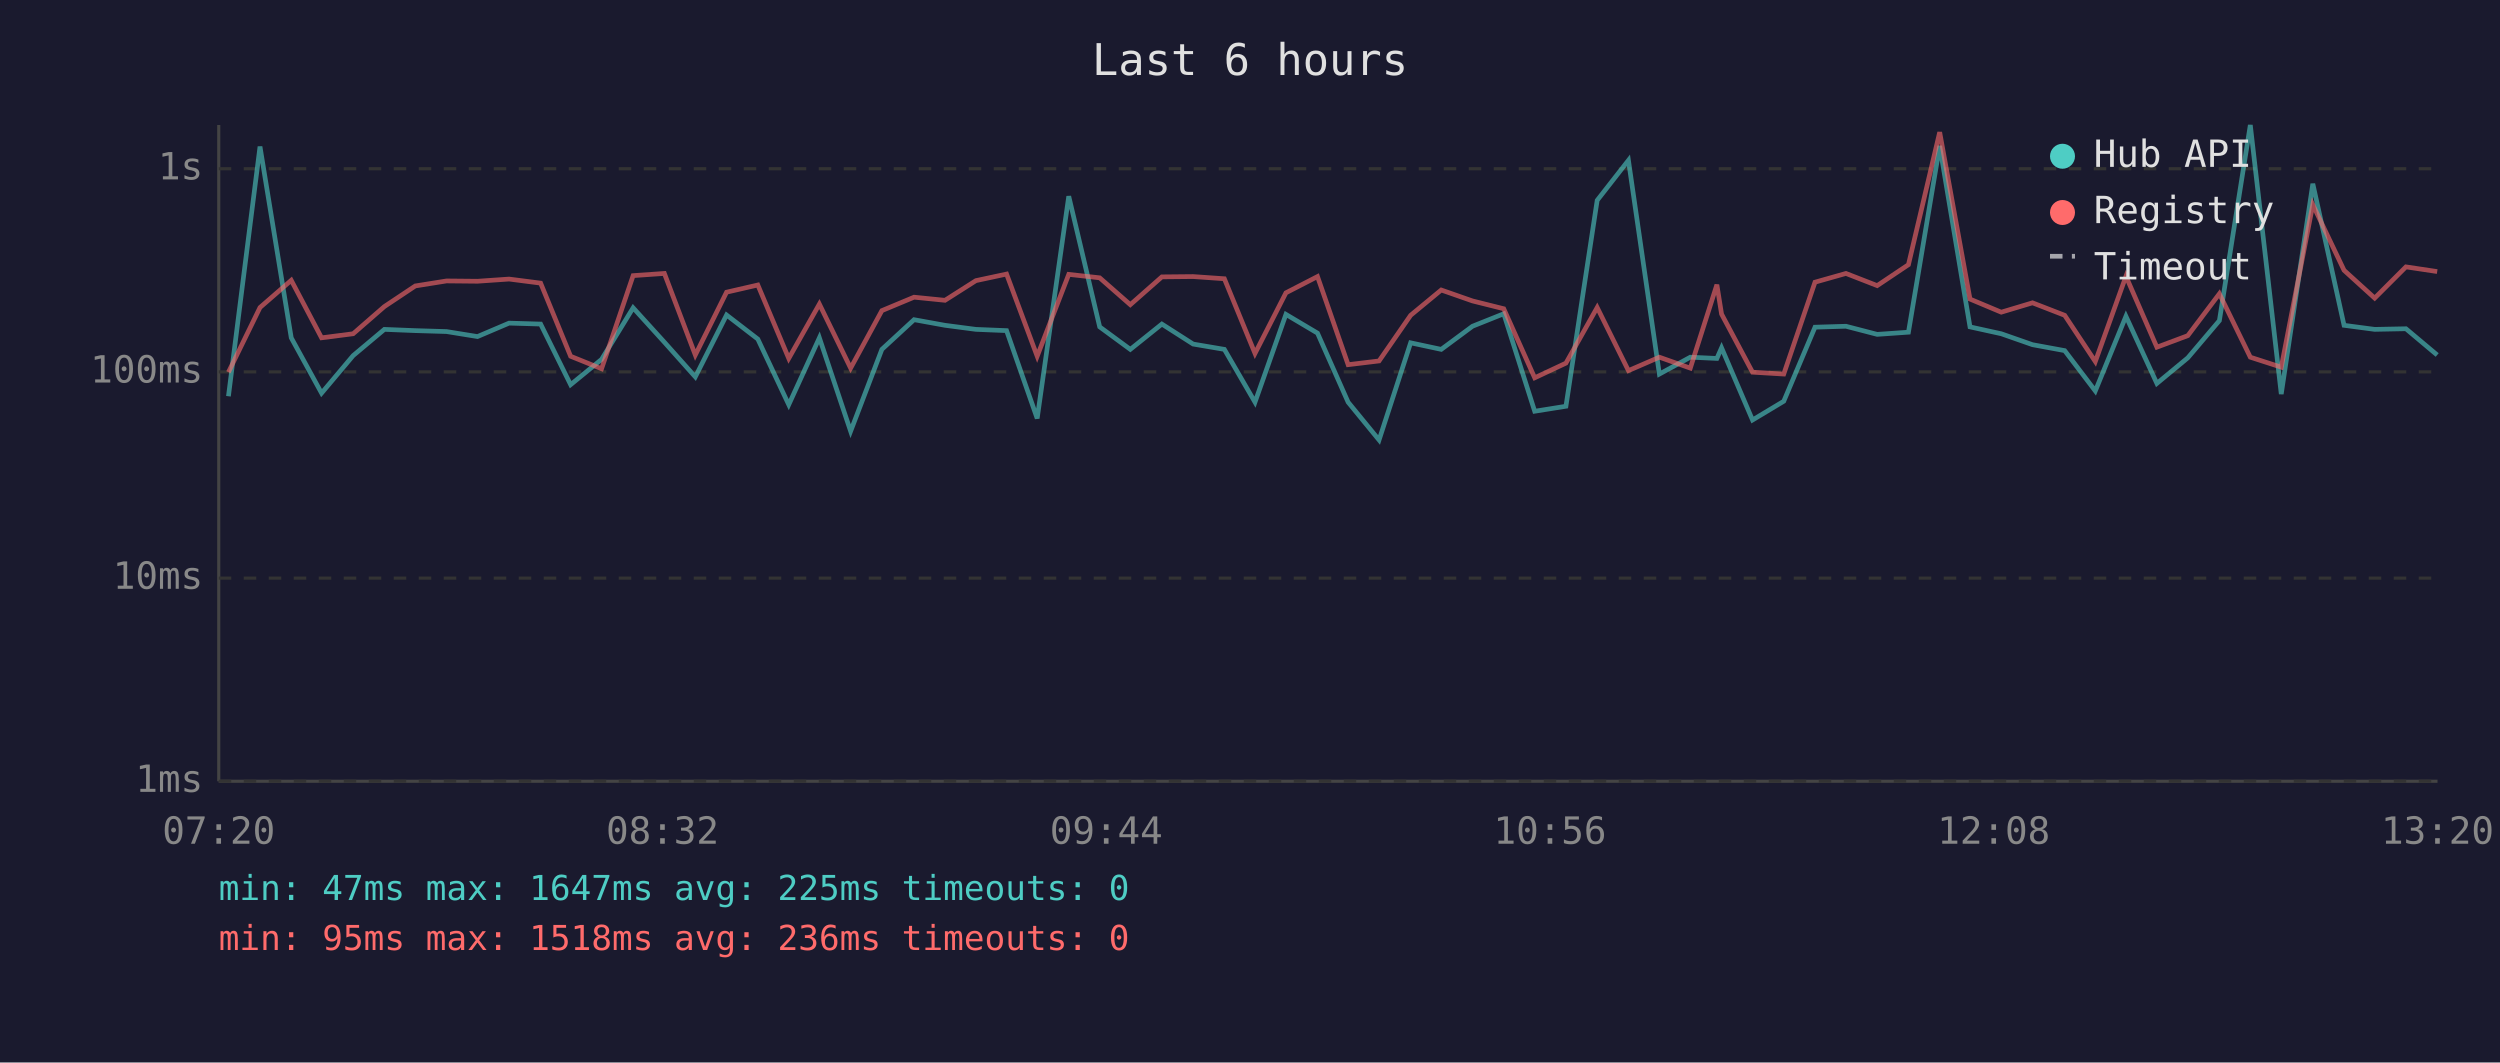
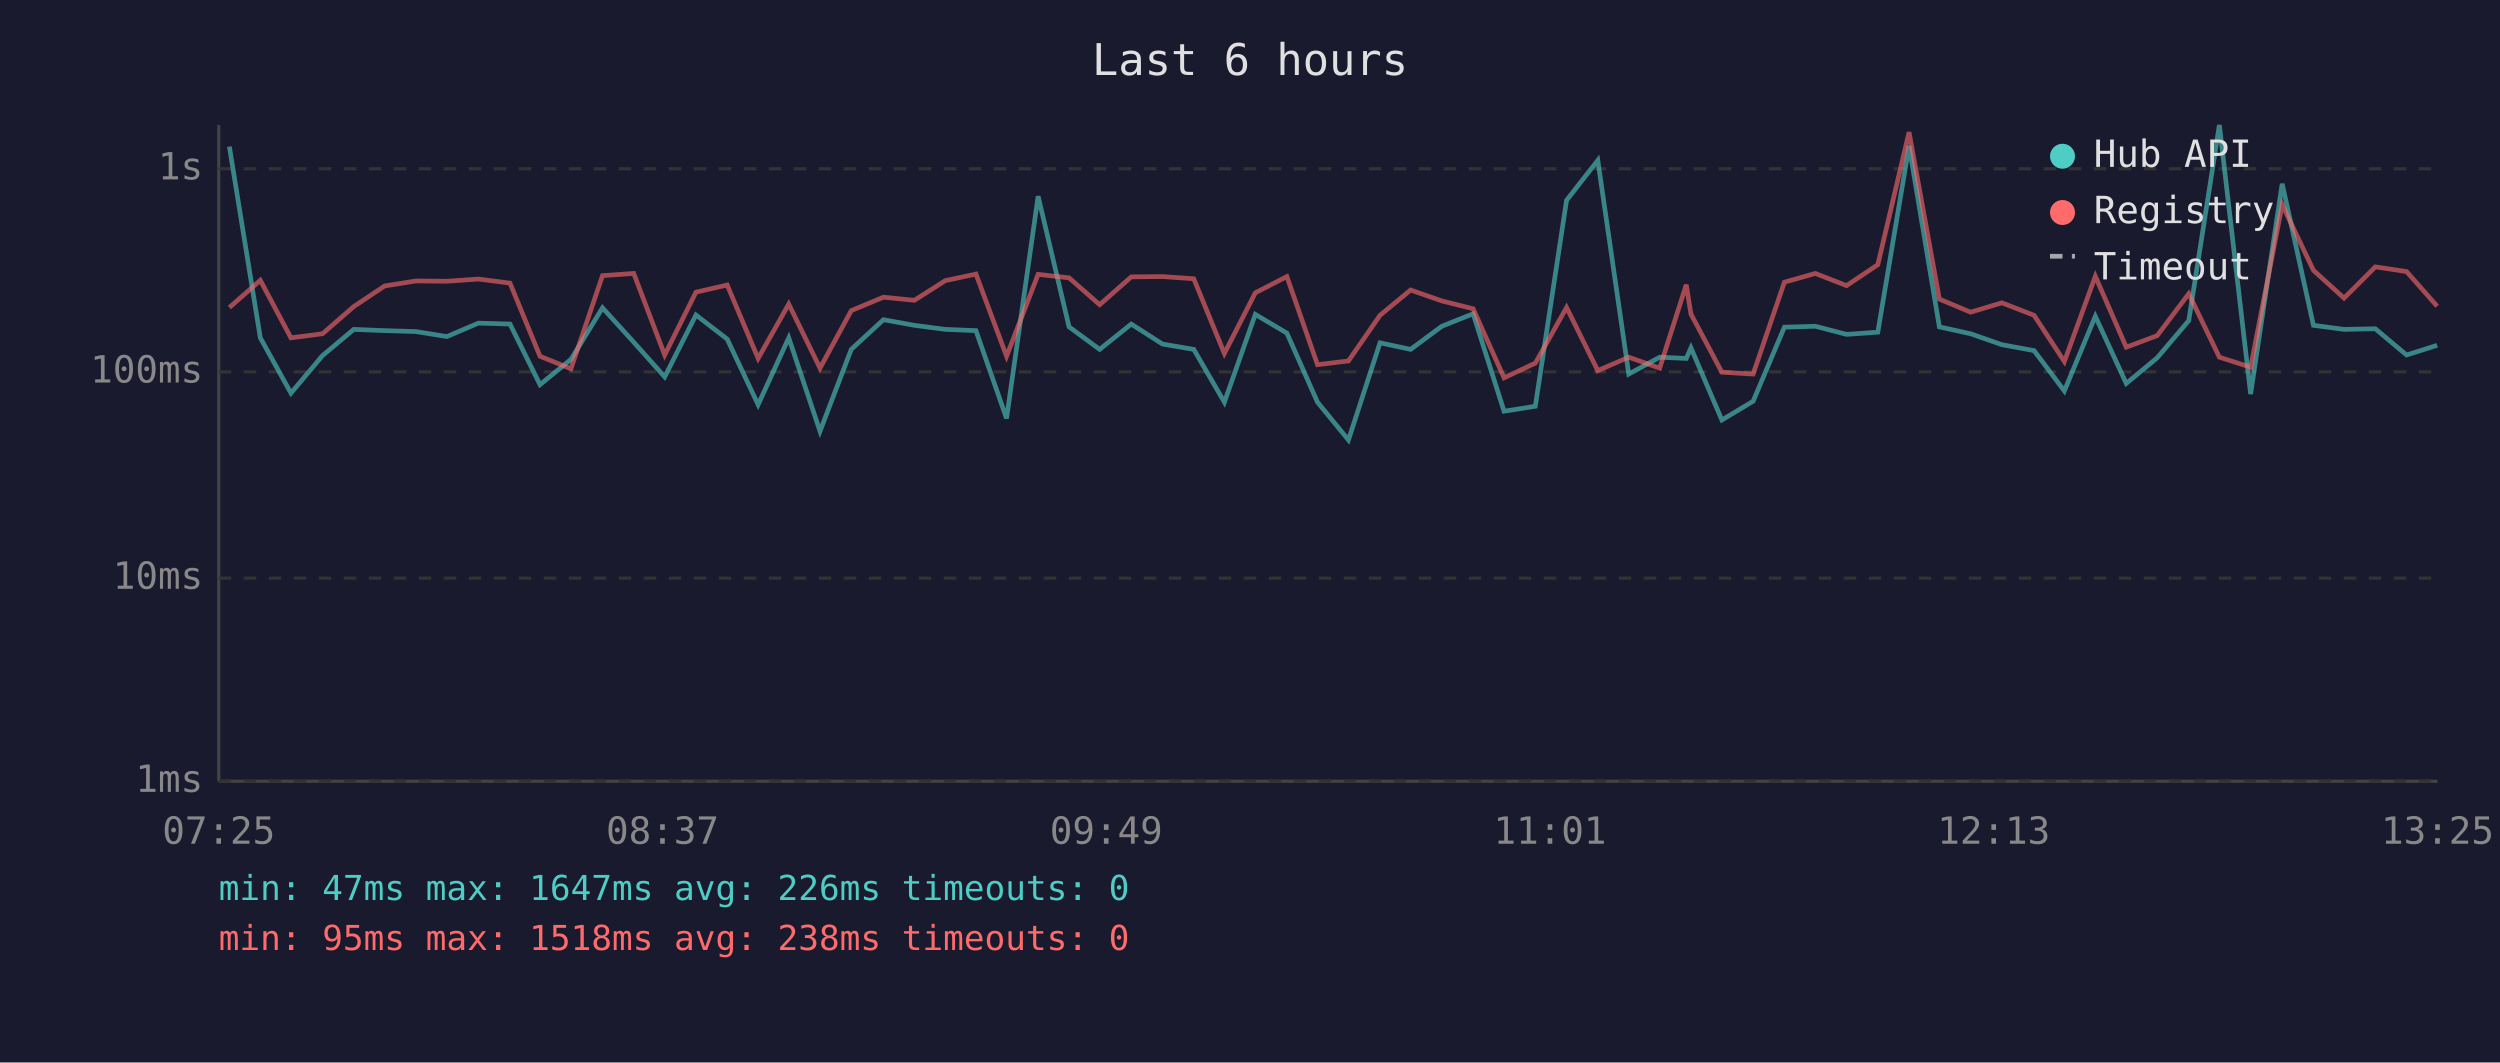
<svg xmlns="http://www.w3.org/2000/svg" viewBox="0 0 800 340" font-family="monospace" font-size="12">
  <rect width="800" height="340" fill="#1a1a2e" />
  <text x="400" y="24" fill="#e0e0e0" font-size="14" text-anchor="middle">Last 6 hours</text>
  <line x1="70" y1="40" x2="70" y2="250" stroke="#444" stroke-width="1" />
  <line x1="70" y1="250" x2="780" y2="250" stroke="#444" stroke-width="1" />
  <line x1="70" y1="250" x2="780" y2="250" stroke="#333" stroke-width="1" stroke-dasharray="4" />
  <text x="65" y="250" fill="#888" text-anchor="end" dominant-baseline="middle">1ms</text>
  <line x1="70" y1="185" x2="780" y2="185" stroke="#333" stroke-width="1" stroke-dasharray="4" />
  <text x="65" y="185" fill="#888" text-anchor="end" dominant-baseline="middle">10ms</text>
  <line x1="70" y1="119" x2="780" y2="119" stroke="#333" stroke-width="1" stroke-dasharray="4" />
  <text x="65" y="119" fill="#888" text-anchor="end" dominant-baseline="middle">100ms</text>
  <line x1="70" y1="54" x2="780" y2="54" stroke="#333" stroke-width="1" stroke-dasharray="4" />
  <text x="65" y="54" fill="#888" text-anchor="end" dominant-baseline="middle">1s</text>
-   <text x="70" y="270" fill="#888" text-anchor="middle">07:20</text>
-   <text x="212" y="270" fill="#888" text-anchor="middle">08:32</text>
-   <text x="354" y="270" fill="#888" text-anchor="middle">09:44</text>
-   <text x="496" y="270" fill="#888" text-anchor="middle">10:56</text>
-   <text x="638" y="270" fill="#888" text-anchor="middle">12:08</text>
-   <text x="780" y="270" fill="#888" text-anchor="middle">13:20</text>
-   <polyline points="73.1,126.8 83.2,46.9 93.2,108.1 102.9,125.8 113.0,113.8 123.0,105.4 132.9,105.8 142.9,106.1 152.8,107.7 162.9,103.4 173.0,103.7 182.6,123.1 192.5,115.0 202.6,98.5 212.6,109.5 222.5,120.6 232.5,100.8 242.5,108.5 252.4,129.5 262.2,108.1 272.2,138.0 282.2,111.8 292.5,102.3 302.4,104.1 312.3,105.4 322.1,105.8 331.9,133.9 342.0,62.8 351.9,104.6 361.7,111.8 371.8,103.7 381.8,110.1 391.8,111.8 401.6,128.7 411.5,100.6 421.6,106.6 431.4,128.7 441.3,140.8 451.4,109.7 461.2,111.8 471.2,104.4 481.2,100.4 491.1,131.6 501.1,130.0 511.1,64.1 521.1,51.3 531.0,119.7 540.9,114.3 549.4,114.7 550.9,111.3 560.8,134.4 570.8,128.4 580.8,104.7 590.7,104.4 600.7,107.0 610.7,106.3 620.7,46.7 630.4,104.6 640.4,106.8 650.4,110.3 660.7,112.2 670.5,125.1 680.3,101.2 690.2,122.7 700.1,114.5 710.2,102.6 720.1,40.0 730.0,126.1 740.1,58.8 750.1,104.1 759.9,105.4 769.9,105.2 779.9,113.6" fill="none" stroke="#4ecdc4" stroke-width="1.5" opacity="0.6" />
-   <polyline points="73.1,119.1 83.2,98.4 93.2,89.7 102.9,108.1 113.0,106.8 123.0,98.1 132.9,91.5 142.9,89.9 152.8,90.0 162.9,89.3 173.0,90.6 182.6,114.0 192.5,118.0 202.6,88.2 212.6,87.5 222.5,113.6 232.5,93.5 242.5,91.2 252.4,114.7 262.2,97.3 272.2,117.8 282.2,99.4 292.5,95.1 302.4,96.1 312.3,89.8 322.1,87.7 331.9,114.0 342.0,87.8 351.9,88.9 361.7,97.5 371.8,88.6 381.8,88.5 391.8,89.2 401.6,113.1 411.5,93.7 421.6,88.5 431.4,116.7 441.3,115.5 451.4,100.9 461.2,92.8 471.2,96.3 481.2,98.8 491.1,120.9 501.1,116.2 511.1,98.4 521.1,118.6 531.0,114.3 540.9,117.8 549.4,91.1 550.9,100.5 560.8,119.1 570.8,119.7 580.8,90.3 590.7,87.5 600.7,91.4 610.7,84.7 620.7,42.3 630.4,95.7 640.4,99.9 650.4,96.9 660.7,100.9 670.5,115.7 680.3,88.4 690.2,111.1 700.1,107.4 710.2,94.0 720.1,114.3 730.0,117.5 740.1,65.5 750.1,86.5 759.9,95.4 769.9,85.4 779.9,86.9" fill="none" stroke="#ff6b6b" stroke-width="1.5" opacity="0.6" />
+   <text x="70" y="270" fill="#888" text-anchor="middle">07:25</text>
+   <text x="212" y="270" fill="#888" text-anchor="middle">08:37</text>
+   <text x="354" y="270" fill="#888" text-anchor="middle">09:49</text>
+   <text x="496" y="270" fill="#888" text-anchor="middle">11:01</text>
+   <text x="638" y="270" fill="#888" text-anchor="middle">12:13</text>
+   <text x="780" y="270" fill="#888" text-anchor="middle">13:25</text>
+   <polyline points="73.4,46.9 83.3,108.1 93.1,125.8 103.2,113.8 113.2,105.4 123.1,105.8 133.1,106.1 143.0,107.7 153.1,103.4 163.2,103.7 172.8,123.1 182.7,115.0 192.8,98.5 202.8,109.5 212.7,120.6 222.7,100.8 232.7,108.5 242.6,129.5 252.4,108.1 262.4,138.0 272.4,111.8 282.7,102.3 292.6,104.1 302.5,105.4 312.3,105.8 322.1,133.9 332.2,62.8 342.1,104.6 351.9,111.8 362.0,103.7 372.0,110.1 382.0,111.8 391.8,128.7 401.7,100.6 411.8,106.6 421.6,128.7 431.5,140.8 441.6,109.7 451.4,111.8 461.4,104.4 471.4,100.4 481.3,131.6 491.3,130.0 501.3,64.1 511.3,51.3 521.2,119.7 531.1,114.3 539.6,114.7 541.1,111.3 551.0,134.4 561.0,128.4 571.0,104.7 580.9,104.4 590.9,107.0 600.9,106.3 610.9,46.7 620.6,104.6 630.6,106.8 640.6,110.3 650.9,112.2 660.6,125.1 670.5,101.2 680.4,122.7 690.3,114.5 700.4,102.6 710.2,40.0 720.2,126.1 730.3,58.8 740.3,104.1 750.1,105.4 760.1,105.2 770.1,113.6 779.9,110.5" fill="none" stroke="#4ecdc4" stroke-width="1.5" opacity="0.6" />
+   <polyline points="73.4,98.4 83.3,89.7 93.1,108.1 103.2,106.8 113.2,98.1 123.1,91.5 133.1,89.9 143.0,90.0 153.1,89.3 163.2,90.6 172.8,114.0 182.7,118.0 192.8,88.2 202.8,87.5 212.7,113.6 222.7,93.5 232.7,91.2 242.6,114.7 252.4,97.3 262.4,117.8 272.4,99.4 282.7,95.1 292.6,96.1 302.5,89.8 312.3,87.7 322.1,114.0 332.2,87.8 342.1,88.9 351.9,97.5 362.0,88.6 372.0,88.5 382.0,89.2 391.8,113.1 401.7,93.7 411.8,88.5 421.6,116.7 431.5,115.5 441.6,100.9 451.4,92.8 461.4,96.3 471.4,98.8 481.3,120.9 491.3,116.2 501.3,98.4 511.3,118.6 521.2,114.3 531.1,117.8 539.6,91.1 541.1,100.5 551.0,119.1 561.0,119.7 571.0,90.3 580.9,87.5 590.9,91.4 600.9,84.7 610.9,42.3 620.6,95.7 630.6,99.9 640.6,96.9 650.9,100.9 660.6,115.7 670.5,88.4 680.4,111.1 690.3,107.4 700.4,94.0 710.2,114.3 720.2,117.5 730.3,65.5 740.3,86.5 750.1,95.4 760.1,85.4 770.1,86.9 779.9,98.0" fill="none" stroke="#ff6b6b" stroke-width="1.5" opacity="0.6" />
  <circle cx="660" cy="50" r="4" fill="#4ecdc4" />
  <text x="670" y="50" fill="#e0e0e0" dominant-baseline="middle">Hub API</text>
  <circle cx="660" cy="68" r="4" fill="#ff6b6b" />
  <text x="670" y="68" fill="#e0e0e0" dominant-baseline="middle">Registry</text>
  <line x1="656" y1="82" x2="664" y2="82" stroke="#e0e0e0" stroke-width="1.5" stroke-dasharray="4,3" opacity="0.7" />
  <text x="670" y="86" fill="#e0e0e0" dominant-baseline="middle">Timeout</text>
-   <text x="70" y="288" fill="#4ecdc4" font-size="11">min: 47ms  max: 1647ms  avg: 225ms  timeouts: 0</text>
-   <text x="70" y="304" fill="#ff6b6b" font-size="11">min: 95ms  max: 1518ms  avg: 236ms  timeouts: 0</text>
+   <text x="70" y="288" fill="#4ecdc4" font-size="11">min: 47ms  max: 1647ms  avg: 226ms  timeouts: 0</text>
+   <text x="70" y="304" fill="#ff6b6b" font-size="11">min: 95ms  max: 1518ms  avg: 238ms  timeouts: 0</text>
</svg>
